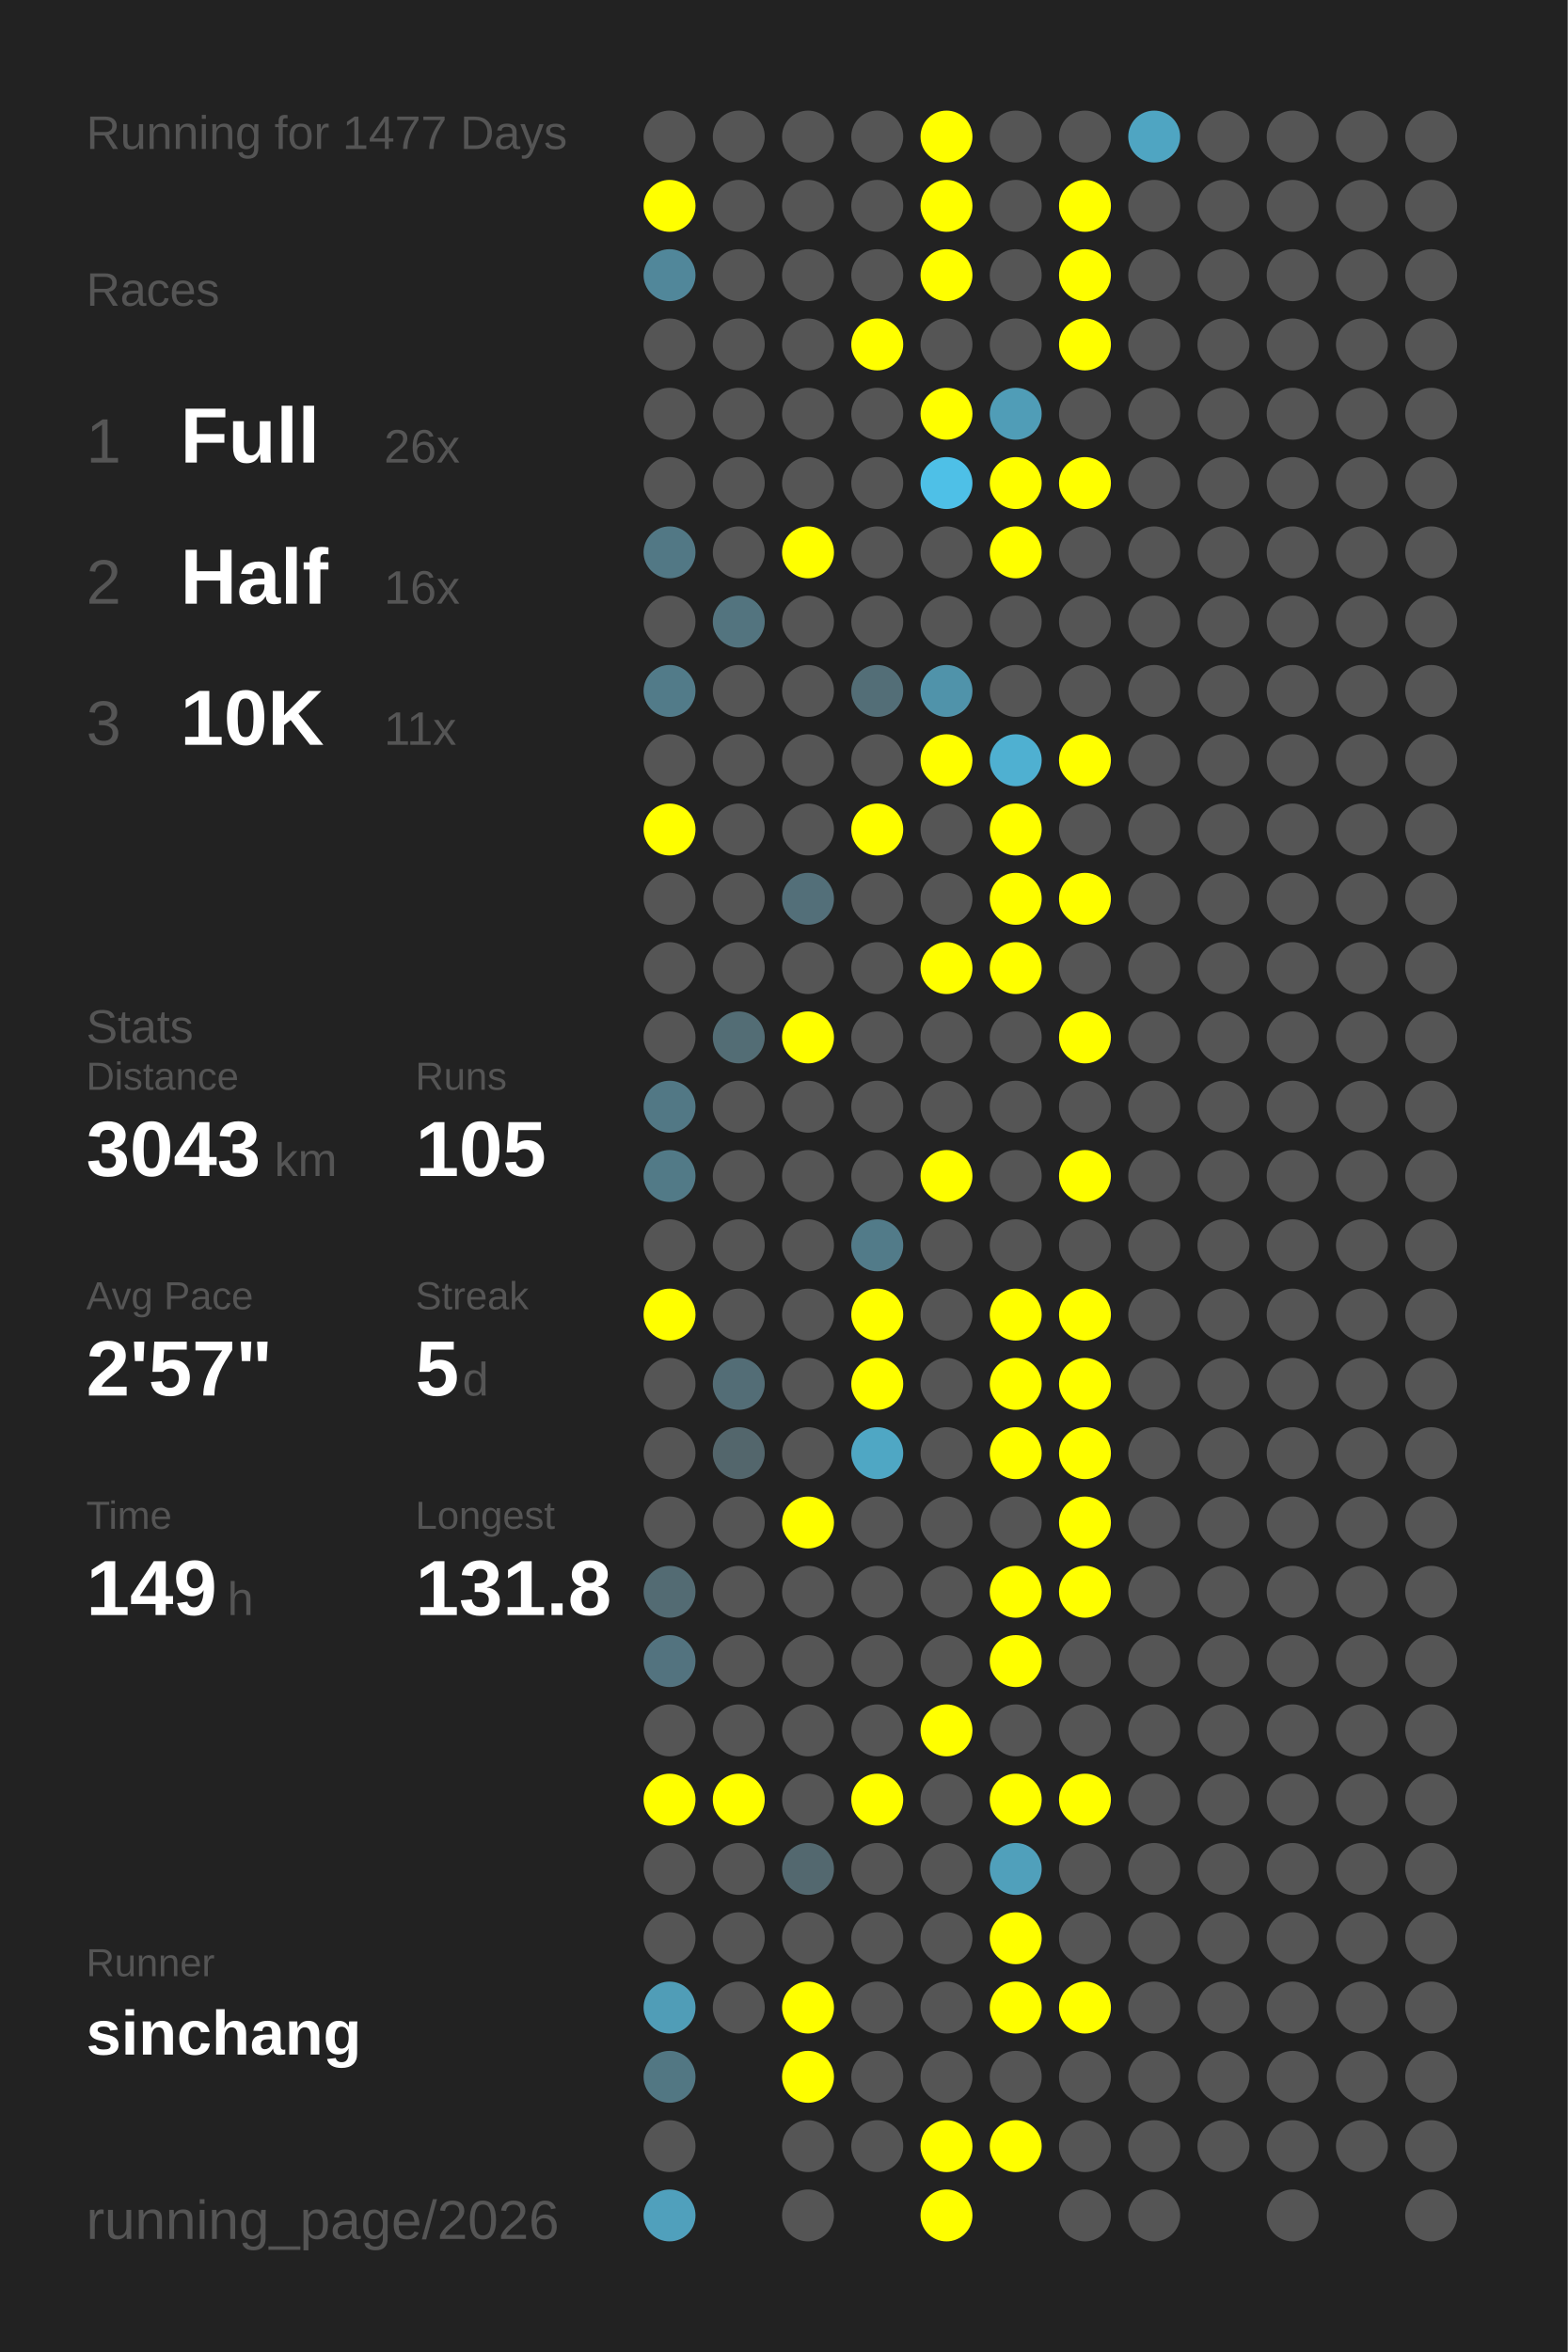
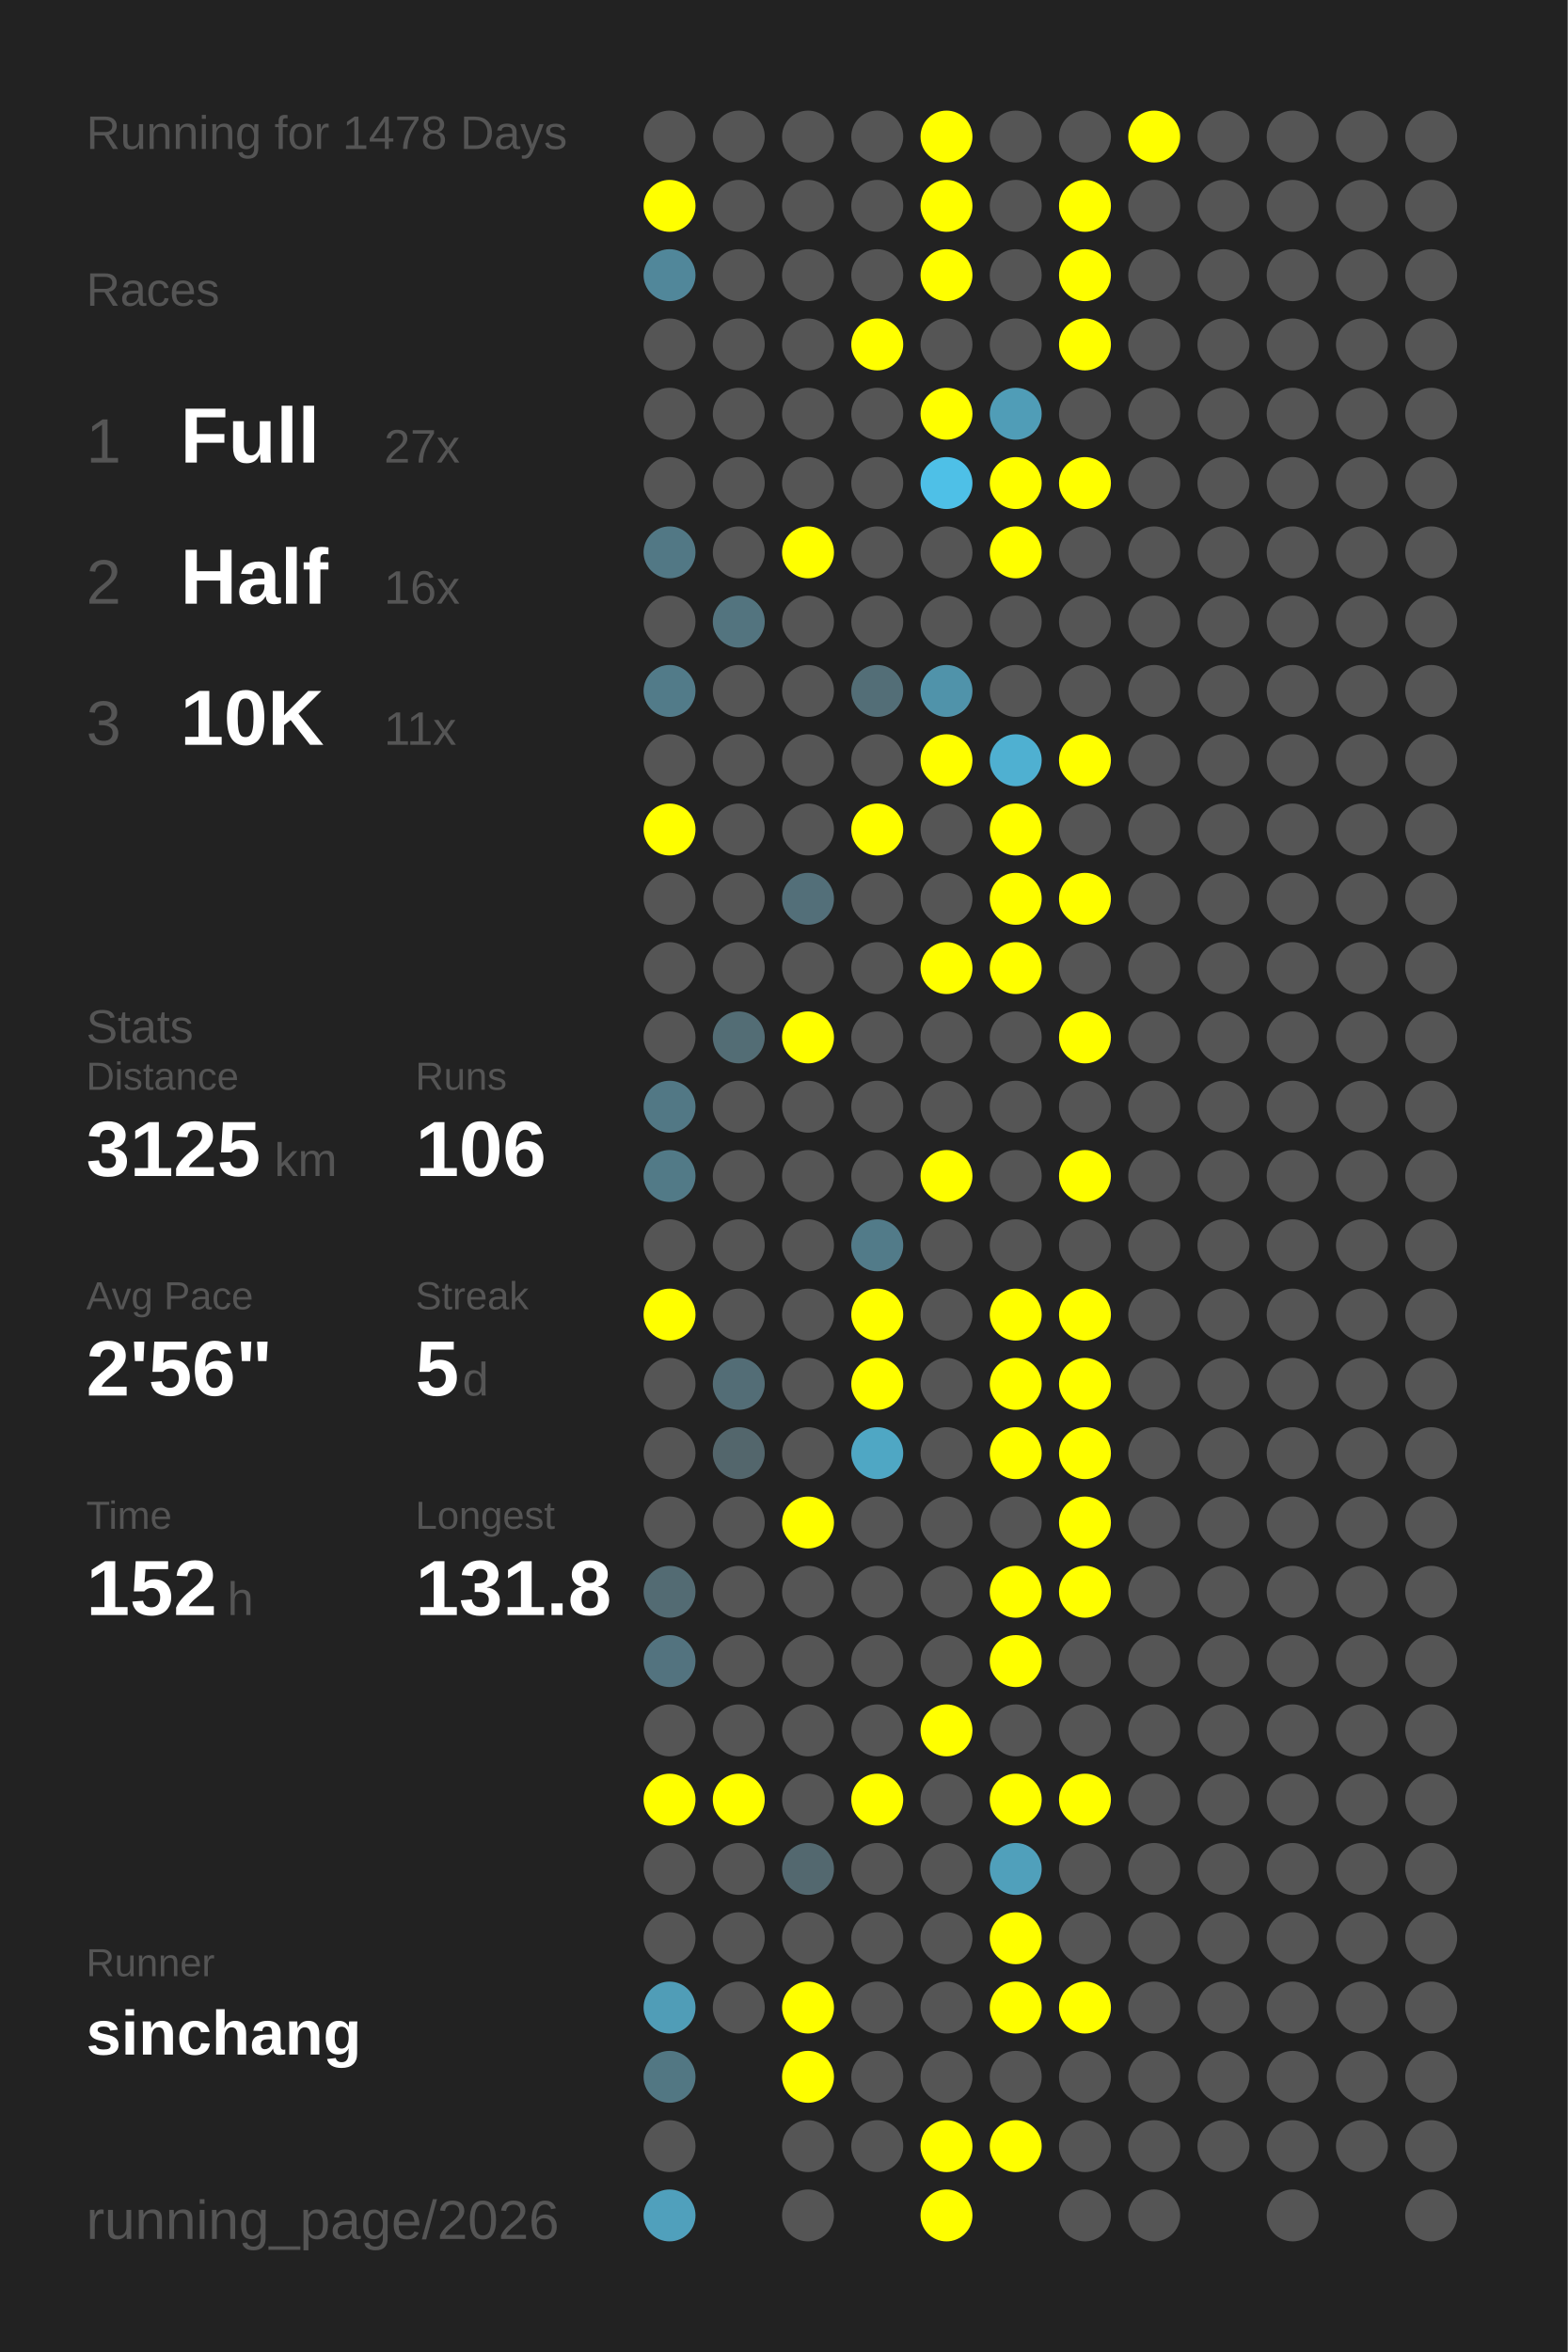
<svg xmlns="http://www.w3.org/2000/svg" baseProfile="full" height="300mm" version="1.1" viewBox="0,0,200,300" width="200mm">
  <defs />
  <rect fill="#222222" height="300" width="200" x="0" y="0" />
-   <text fill="#555555" style="font-size:6px; font-family:Arial;" x="11" y="19">Running for 1477 Days</text>
+   <text fill="#555555" style="font-size:6px; font-family:Arial;" x="11" y="19">Running for 1478 Days</text>
  <text fill="#555555" style="font-size:6px; font-family:Arial;" x="11" y="39">Races</text>
  <text fill="#555555" style="font-size:8px; font-family:Arial;" x="11" y="59">1</text>
  <text fill="#FFFFFF" style="font-size:10px; font-family:Arial; font-weight:bold;" x="23" y="59">Full</text>
-   <text fill="#555555" style="font-size:6px; font-family:Arial;" x="49" y="59">26x</text>
+   <text fill="#555555" style="font-size:6px; font-family:Arial;" x="49" y="59">27x</text>
  <text fill="#555555" style="font-size:8px; font-family:Arial;" x="11" y="77">2</text>
  <text fill="#FFFFFF" style="font-size:10px; font-family:Arial; font-weight:bold;" x="23" y="77">Half</text>
  <text fill="#555555" style="font-size:6px; font-family:Arial;" x="49" y="77">16x</text>
  <text fill="#555555" style="font-size:8px; font-family:Arial;" x="11" y="95">3</text>
  <text fill="#FFFFFF" style="font-size:10px; font-family:Arial; font-weight:bold;" x="23" y="95">10K</text>
  <text fill="#555555" style="font-size:6px; font-family:Arial;" x="49" y="95">11x</text>
  <text fill="#555555" style="font-size:6px; font-family:Arial;" x="11" y="133">Stats</text>
  <text fill="#555555" style="font-size:5px; font-family:Arial;" x="11" y="139">Distance</text>
-   <text fill="#FFFFFF" style="font-size:10px; font-family:Arial; font-weight:bold;" x="11" y="150">3043</text>
+   <text fill="#FFFFFF" style="font-size:10px; font-family:Arial; font-weight:bold;" x="11" y="150">3125</text>
  <text fill="#555555" style="font-size:6px; font-family:Arial;" x="35" y="150">km</text>
  <text fill="#555555" style="font-size:5px; font-family:Arial;" x="53" y="139">Runs</text>
-   <text fill="#FFFFFF" style="font-size:10px; font-family:Arial; font-weight:bold;" x="53" y="150">105</text>
+   <text fill="#FFFFFF" style="font-size:10px; font-family:Arial; font-weight:bold;" x="53" y="150">106</text>
  <text fill="#555555" style="font-size:5px; font-family:Arial;" x="11" y="167">Avg Pace</text>
-   <text fill="#FFFFFF" style="font-size:10px; font-family:Arial; font-weight:bold;" x="11" y="178">2'57"</text>
+   <text fill="#FFFFFF" style="font-size:10px; font-family:Arial; font-weight:bold;" x="11" y="178">2'56"</text>
  <text fill="#555555" style="font-size:5px; font-family:Arial;" x="53" y="167">Streak</text>
  <text fill="#FFFFFF" style="font-size:10px; font-family:Arial; font-weight:bold;" x="53" y="178">5</text>
  <text fill="#555555" style="font-size:6px; font-family:Arial;" x="59" y="178">d</text>
  <text fill="#555555" style="font-size:5px; font-family:Arial;" x="11" y="195">Time</text>
-   <text fill="#FFFFFF" style="font-size:10px; font-family:Arial; font-weight:bold;" x="11" y="206">149</text>
+   <text fill="#FFFFFF" style="font-size:10px; font-family:Arial; font-weight:bold;" x="11" y="206">152</text>
  <text fill="#555555" style="font-size:6px; font-family:Arial;" x="29" y="206">h</text>
  <text fill="#555555" style="font-size:5px; font-family:Arial;" x="53" y="195">Longest</text>
  <text fill="#FFFFFF" style="font-size:10px; font-family:Arial; font-weight:bold;" x="53" y="206">131.8</text>
  <text fill="#555555" style="font-size:5px; font-family:Arial;" x="11" y="252.065">Runner</text>
  <text fill="#FFFFFF" style="font-size:8px; font-family:Arial; font-weight:bold;" x="11" y="262.065">sinchang</text>
  <text fill="#555555" style="font-size:7px; font-family:Arial;" x="11" y="285.581">running_page/2026</text>
  <circle cx="85.417" cy="17.419" fill="#555555" r="3.312" />
  <circle cx="85.417" cy="26.258" fill="#FFFF00" r="3.312" />
  <circle cx="85.417" cy="35.097" fill="#51879a" r="3.312" />
  <circle cx="85.417" cy="43.935" fill="#555555" r="3.312" />
  <circle cx="85.417" cy="52.774" fill="#555555" r="3.312" />
  <circle cx="85.417" cy="61.613" fill="#555555" r="3.312" />
  <circle cx="85.417" cy="70.452" fill="#527885" r="3.312" />
  <circle cx="85.417" cy="79.29" fill="#555555" r="3.312" />
  <circle cx="85.417" cy="88.129" fill="#527b89" r="3.312" />
  <circle cx="85.417" cy="96.968" fill="#555555" r="3.312" />
  <circle cx="85.417" cy="105.806" fill="#FFFF00" r="3.312" />
  <circle cx="85.417" cy="114.645" fill="#555555" r="3.312" />
  <circle cx="85.417" cy="123.484" fill="#555555" r="3.312" />
  <circle cx="85.417" cy="132.323" fill="#555555" r="3.312" />
  <circle cx="85.417" cy="141.161" fill="#527885" r="3.312" />
  <circle cx="85.417" cy="150" fill="#527a87" r="3.312" />
  <circle cx="85.417" cy="158.839" fill="#555555" r="3.312" />
  <circle cx="85.417" cy="167.677" fill="#FFFF00" r="3.312" />
  <circle cx="85.417" cy="176.516" fill="#555555" r="3.312" />
  <circle cx="85.417" cy="185.355" fill="#555555" r="3.312" />
  <circle cx="85.417" cy="194.194" fill="#555555" r="3.312" />
  <circle cx="85.417" cy="203.032" fill="#536b73" r="3.312" />
  <circle cx="85.417" cy="211.871" fill="#53737f" r="3.312" />
  <circle cx="85.417" cy="220.71" fill="#555555" r="3.312" />
  <circle cx="85.417" cy="229.548" fill="#FFFF00" r="3.312" />
  <circle cx="85.417" cy="238.387" fill="#555555" r="3.312" />
  <circle cx="85.417" cy="247.226" fill="#555555" r="3.312" />
  <circle cx="85.417" cy="256.065" fill="#509db7" r="3.312" />
  <circle cx="85.417" cy="264.903" fill="#527783" r="3.312" />
  <circle cx="85.417" cy="273.742" fill="#555555" r="3.312" />
  <circle cx="85.417" cy="282.581" fill="#50a0bc" r="3.312" />
  <circle cx="94.25" cy="17.419" fill="#555555" r="3.312" />
  <circle cx="94.25" cy="26.258" fill="#555555" r="3.312" />
  <circle cx="94.25" cy="35.097" fill="#555555" r="3.312" />
  <circle cx="94.25" cy="43.935" fill="#555555" r="3.312" />
  <circle cx="94.25" cy="52.774" fill="#555555" r="3.312" />
  <circle cx="94.25" cy="61.613" fill="#555555" r="3.312" />
  <circle cx="94.25" cy="70.452" fill="#555555" r="3.312" />
  <circle cx="94.25" cy="79.29" fill="#53747f" r="3.312" />
  <circle cx="94.25" cy="88.129" fill="#555555" r="3.312" />
  <circle cx="94.25" cy="96.968" fill="#555555" r="3.312" />
  <circle cx="94.25" cy="105.806" fill="#555555" r="3.312" />
  <circle cx="94.25" cy="114.645" fill="#555555" r="3.312" />
  <circle cx="94.25" cy="123.484" fill="#555555" r="3.312" />
  <circle cx="94.25" cy="132.323" fill="#536d75" r="3.312" />
  <circle cx="94.25" cy="141.161" fill="#555555" r="3.312" />
  <circle cx="94.25" cy="150" fill="#555555" r="3.312" />
  <circle cx="94.25" cy="158.839" fill="#555555" r="3.312" />
  <circle cx="94.25" cy="167.677" fill="#555555" r="3.312" />
  <circle cx="94.25" cy="176.516" fill="#536d76" r="3.312" />
  <circle cx="94.25" cy="185.355" fill="#53666c" r="3.312" />
  <circle cx="94.25" cy="194.194" fill="#555555" r="3.312" />
  <circle cx="94.25" cy="203.032" fill="#555555" r="3.312" />
  <circle cx="94.25" cy="211.871" fill="#555555" r="3.312" />
  <circle cx="94.25" cy="220.71" fill="#555555" r="3.312" />
  <circle cx="94.25" cy="229.548" fill="#FFFF00" r="3.312" />
  <circle cx="94.25" cy="238.387" fill="#555555" r="3.312" />
  <circle cx="94.25" cy="247.226" fill="#555555" r="3.312" />
  <circle cx="94.25" cy="256.065" fill="#555555" r="3.312" />
  <circle cx="103.083" cy="17.419" fill="#555555" r="3.312" />
  <circle cx="103.083" cy="26.258" fill="#555555" r="3.312" />
  <circle cx="103.083" cy="35.097" fill="#555555" r="3.312" />
  <circle cx="103.083" cy="43.935" fill="#555555" r="3.312" />
  <circle cx="103.083" cy="52.774" fill="#555555" r="3.312" />
  <circle cx="103.083" cy="61.613" fill="#555555" r="3.312" />
  <circle cx="103.083" cy="70.452" fill="#FFFF00" r="3.312" />
  <circle cx="103.083" cy="79.29" fill="#555555" r="3.312" />
  <circle cx="103.083" cy="88.129" fill="#555555" r="3.312" />
  <circle cx="103.083" cy="96.968" fill="#555555" r="3.312" />
  <circle cx="103.083" cy="105.806" fill="#555555" r="3.312" />
  <circle cx="103.083" cy="114.645" fill="#536f79" r="3.312" />
  <circle cx="103.083" cy="123.484" fill="#555555" r="3.312" />
  <circle cx="103.083" cy="132.323" fill="#FFFF00" r="3.312" />
  <circle cx="103.083" cy="141.161" fill="#555555" r="3.312" />
  <circle cx="103.083" cy="150" fill="#555555" r="3.312" />
  <circle cx="103.083" cy="158.839" fill="#555555" r="3.312" />
  <circle cx="103.083" cy="167.677" fill="#555555" r="3.312" />
  <circle cx="103.083" cy="176.516" fill="#555555" r="3.312" />
  <circle cx="103.083" cy="185.355" fill="#555555" r="3.312" />
  <circle cx="103.083" cy="194.194" fill="#FFFF00" r="3.312" />
  <circle cx="103.083" cy="203.032" fill="#555555" r="3.312" />
  <circle cx="103.083" cy="211.871" fill="#555555" r="3.312" />
  <circle cx="103.083" cy="220.71" fill="#555555" r="3.312" />
  <circle cx="103.083" cy="229.548" fill="#555555" r="3.312" />
  <circle cx="103.083" cy="238.387" fill="#53686f" r="3.312" />
  <circle cx="103.083" cy="247.226" fill="#555555" r="3.312" />
  <circle cx="103.083" cy="256.065" fill="#FFFF00" r="3.312" />
  <circle cx="103.083" cy="264.903" fill="#FFFF00" r="3.312" />
  <circle cx="103.083" cy="273.742" fill="#555555" r="3.312" />
  <circle cx="103.083" cy="282.581" fill="#555555" r="3.312" />
  <circle cx="111.917" cy="17.419" fill="#555555" r="3.312" />
  <circle cx="111.917" cy="26.258" fill="#555555" r="3.312" />
  <circle cx="111.917" cy="35.097" fill="#555555" r="3.312" />
  <circle cx="111.917" cy="43.935" fill="#FFFF00" r="3.312" />
  <circle cx="111.917" cy="52.774" fill="#555555" r="3.312" />
  <circle cx="111.917" cy="61.613" fill="#555555" r="3.312" />
  <circle cx="111.917" cy="70.452" fill="#555555" r="3.312" />
  <circle cx="111.917" cy="79.29" fill="#555555" r="3.312" />
  <circle cx="111.917" cy="88.129" fill="#536e77" r="3.312" />
  <circle cx="111.917" cy="96.968" fill="#555555" r="3.312" />
  <circle cx="111.917" cy="105.806" fill="#FFFF00" r="3.312" />
  <circle cx="111.917" cy="114.645" fill="#555555" r="3.312" />
  <circle cx="111.917" cy="123.484" fill="#555555" r="3.312" />
  <circle cx="111.917" cy="132.323" fill="#555555" r="3.312" />
  <circle cx="111.917" cy="141.161" fill="#555555" r="3.312" />
  <circle cx="111.917" cy="150" fill="#555555" r="3.312" />
  <circle cx="111.917" cy="158.839" fill="#527b89" r="3.312" />
  <circle cx="111.917" cy="167.677" fill="#FFFF00" r="3.312" />
  <circle cx="111.917" cy="176.516" fill="#FFFF00" r="3.312" />
  <circle cx="111.917" cy="185.355" fill="#4fa7c4" r="3.312" />
  <circle cx="111.917" cy="194.194" fill="#555555" r="3.312" />
  <circle cx="111.917" cy="203.032" fill="#555555" r="3.312" />
  <circle cx="111.917" cy="211.871" fill="#555555" r="3.312" />
  <circle cx="111.917" cy="220.71" fill="#555555" r="3.312" />
  <circle cx="111.917" cy="229.548" fill="#FFFF00" r="3.312" />
  <circle cx="111.917" cy="238.387" fill="#555555" r="3.312" />
  <circle cx="111.917" cy="247.226" fill="#555555" r="3.312" />
  <circle cx="111.917" cy="256.065" fill="#555555" r="3.312" />
  <circle cx="111.917" cy="264.903" fill="#555555" r="3.312" />
  <circle cx="111.917" cy="273.742" fill="#555555" r="3.312" />
  <circle cx="120.75" cy="17.419" fill="#FFFF00" r="3.312" />
  <circle cx="120.75" cy="26.258" fill="#FFFF00" r="3.312" />
  <circle cx="120.75" cy="35.097" fill="#FFFF00" r="3.312" />
  <circle cx="120.75" cy="43.935" fill="#555555" r="3.312" />
  <circle cx="120.75" cy="52.774" fill="#FFFF00" r="3.312" />
  <circle cx="120.75" cy="61.613" fill="#4ec0e7" r="3.312" />
  <circle cx="120.75" cy="70.452" fill="#555555" r="3.312" />
  <circle cx="120.75" cy="79.29" fill="#555555" r="3.312" />
  <circle cx="120.75" cy="88.129" fill="#5093aa" r="3.312" />
  <circle cx="120.75" cy="96.968" fill="#FFFF00" r="3.312" />
  <circle cx="120.75" cy="105.806" fill="#555555" r="3.312" />
  <circle cx="120.75" cy="114.645" fill="#555555" r="3.312" />
  <circle cx="120.75" cy="123.484" fill="#FFFF00" r="3.312" />
  <circle cx="120.75" cy="132.323" fill="#555555" r="3.312" />
  <circle cx="120.75" cy="141.161" fill="#555555" r="3.312" />
  <circle cx="120.75" cy="150" fill="#FFFF00" r="3.312" />
  <circle cx="120.75" cy="158.839" fill="#555555" r="3.312" />
  <circle cx="120.75" cy="167.677" fill="#555555" r="3.312" />
  <circle cx="120.75" cy="176.516" fill="#555555" r="3.312" />
  <circle cx="120.75" cy="185.355" fill="#555555" r="3.312" />
  <circle cx="120.75" cy="194.194" fill="#555555" r="3.312" />
  <circle cx="120.75" cy="203.032" fill="#555555" r="3.312" />
  <circle cx="120.75" cy="211.871" fill="#555555" r="3.312" />
  <circle cx="120.75" cy="220.71" fill="#FFFF00" r="3.312" />
  <circle cx="120.75" cy="229.548" fill="#555555" r="3.312" />
  <circle cx="120.75" cy="238.387" fill="#555555" r="3.312" />
  <circle cx="120.75" cy="247.226" fill="#555555" r="3.312" />
  <circle cx="120.75" cy="256.065" fill="#555555" r="3.312" />
  <circle cx="120.75" cy="264.903" fill="#555555" r="3.312" />
  <circle cx="120.75" cy="273.742" fill="#FFFF00" r="3.312" />
  <circle cx="120.75" cy="282.581" fill="#FFFF00" r="3.312" />
  <circle cx="129.583" cy="17.419" fill="#555555" r="3.312" />
  <circle cx="129.583" cy="26.258" fill="#555555" r="3.312" />
  <circle cx="129.583" cy="35.097" fill="#555555" r="3.312" />
  <circle cx="129.583" cy="43.935" fill="#555555" r="3.312" />
  <circle cx="129.583" cy="52.774" fill="#509db7" r="3.312" />
  <circle cx="129.583" cy="61.613" fill="#FFFF00" r="3.312" />
  <circle cx="129.583" cy="70.452" fill="#FFFF00" r="3.312" />
  <circle cx="129.583" cy="79.29" fill="#555555" r="3.312" />
  <circle cx="129.583" cy="88.129" fill="#555555" r="3.312" />
  <circle cx="129.583" cy="96.968" fill="#4fb0d1" r="3.312" />
  <circle cx="129.583" cy="105.806" fill="#FFFF00" r="3.312" />
  <circle cx="129.583" cy="114.645" fill="#FFFF00" r="3.312" />
  <circle cx="129.583" cy="123.484" fill="#FFFF00" r="3.312" />
  <circle cx="129.583" cy="132.323" fill="#555555" r="3.312" />
  <circle cx="129.583" cy="141.161" fill="#555555" r="3.312" />
  <circle cx="129.583" cy="150" fill="#555555" r="3.312" />
  <circle cx="129.583" cy="158.839" fill="#555555" r="3.312" />
  <circle cx="129.583" cy="167.677" fill="#FFFF00" r="3.312" />
  <circle cx="129.583" cy="176.516" fill="#FFFF00" r="3.312" />
  <circle cx="129.583" cy="185.355" fill="#FFFF00" r="3.312" />
  <circle cx="129.583" cy="194.194" fill="#555555" r="3.312" />
  <circle cx="129.583" cy="203.032" fill="#FFFF00" r="3.312" />
  <circle cx="129.583" cy="211.871" fill="#FFFF00" r="3.312" />
  <circle cx="129.583" cy="220.71" fill="#555555" r="3.312" />
  <circle cx="129.583" cy="229.548" fill="#FFFF00" r="3.312" />
  <circle cx="129.583" cy="238.387" fill="#50a0bb" r="3.312" />
  <circle cx="129.583" cy="247.226" fill="#FFFF00" r="3.312" />
  <circle cx="129.583" cy="256.065" fill="#FFFF00" r="3.312" />
  <circle cx="129.583" cy="264.903" fill="#555555" r="3.312" />
  <circle cx="129.583" cy="273.742" fill="#FFFF00" r="3.312" />
  <circle cx="138.417" cy="17.419" fill="#555555" r="3.312" />
  <circle cx="138.417" cy="26.258" fill="#FFFF00" r="3.312" />
  <circle cx="138.417" cy="35.097" fill="#FFFF00" r="3.312" />
  <circle cx="138.417" cy="43.935" fill="#FFFF00" r="3.312" />
  <circle cx="138.417" cy="52.774" fill="#555555" r="3.312" />
  <circle cx="138.417" cy="61.613" fill="#FFFF00" r="3.312" />
  <circle cx="138.417" cy="70.452" fill="#555555" r="3.312" />
  <circle cx="138.417" cy="79.29" fill="#555555" r="3.312" />
  <circle cx="138.417" cy="88.129" fill="#555555" r="3.312" />
  <circle cx="138.417" cy="96.968" fill="#FFFF00" r="3.312" />
  <circle cx="138.417" cy="105.806" fill="#555555" r="3.312" />
  <circle cx="138.417" cy="114.645" fill="#FFFF00" r="3.312" />
  <circle cx="138.417" cy="123.484" fill="#555555" r="3.312" />
  <circle cx="138.417" cy="132.323" fill="#FFFF00" r="3.312" />
  <circle cx="138.417" cy="141.161" fill="#555555" r="3.312" />
  <circle cx="138.417" cy="150" fill="#FFFF00" r="3.312" />
  <circle cx="138.417" cy="158.839" fill="#555555" r="3.312" />
  <circle cx="138.417" cy="167.677" fill="#FFFF00" r="3.312" />
  <circle cx="138.417" cy="176.516" fill="#FFFF00" r="3.312" />
  <circle cx="138.417" cy="185.355" fill="#FFFF00" r="3.312" />
  <circle cx="138.417" cy="194.194" fill="#FFFF00" r="3.312" />
  <circle cx="138.417" cy="203.032" fill="#FFFF00" r="3.312" />
  <circle cx="138.417" cy="211.871" fill="#555555" r="3.312" />
  <circle cx="138.417" cy="220.71" fill="#555555" r="3.312" />
  <circle cx="138.417" cy="229.548" fill="#FFFF00" r="3.312" />
  <circle cx="138.417" cy="238.387" fill="#555555" r="3.312" />
  <circle cx="138.417" cy="247.226" fill="#555555" r="3.312" />
  <circle cx="138.417" cy="256.065" fill="#FFFF00" r="3.312" />
  <circle cx="138.417" cy="264.903" fill="#555555" r="3.312" />
  <circle cx="138.417" cy="273.742" fill="#555555" r="3.312" />
  <circle cx="138.417" cy="282.581" fill="#555555" r="3.312" />
-   <circle cx="147.25" cy="17.419" fill="#4fa5c2" r="3.312" />
+   <circle cx="147.25" cy="17.419" fill="#FFFF00" r="3.312" />
  <circle cx="147.25" cy="26.258" fill="#555555" r="3.312" />
  <circle cx="147.25" cy="35.097" fill="#555555" r="3.312" />
  <circle cx="147.25" cy="43.935" fill="#555555" r="3.312" />
  <circle cx="147.25" cy="52.774" fill="#555555" r="3.312" />
  <circle cx="147.25" cy="61.613" fill="#555555" r="3.312" />
  <circle cx="147.25" cy="70.452" fill="#555555" r="3.312" />
  <circle cx="147.25" cy="79.29" fill="#555555" r="3.312" />
  <circle cx="147.25" cy="88.129" fill="#555555" r="3.312" />
  <circle cx="147.25" cy="96.968" fill="#555555" r="3.312" />
  <circle cx="147.25" cy="105.806" fill="#555555" r="3.312" />
  <circle cx="147.25" cy="114.645" fill="#555555" r="3.312" />
  <circle cx="147.25" cy="123.484" fill="#555555" r="3.312" />
  <circle cx="147.25" cy="132.323" fill="#555555" r="3.312" />
  <circle cx="147.25" cy="141.161" fill="#555555" r="3.312" />
  <circle cx="147.25" cy="150" fill="#555555" r="3.312" />
  <circle cx="147.25" cy="158.839" fill="#555555" r="3.312" />
  <circle cx="147.25" cy="167.677" fill="#555555" r="3.312" />
  <circle cx="147.25" cy="176.516" fill="#555555" r="3.312" />
  <circle cx="147.25" cy="185.355" fill="#555555" r="3.312" />
  <circle cx="147.25" cy="194.194" fill="#555555" r="3.312" />
  <circle cx="147.25" cy="203.032" fill="#555555" r="3.312" />
  <circle cx="147.25" cy="211.871" fill="#555555" r="3.312" />
  <circle cx="147.25" cy="220.71" fill="#555555" r="3.312" />
  <circle cx="147.25" cy="229.548" fill="#555555" r="3.312" />
  <circle cx="147.25" cy="238.387" fill="#555555" r="3.312" />
  <circle cx="147.25" cy="247.226" fill="#555555" r="3.312" />
  <circle cx="147.25" cy="256.065" fill="#555555" r="3.312" />
  <circle cx="147.25" cy="264.903" fill="#555555" r="3.312" />
  <circle cx="147.25" cy="273.742" fill="#555555" r="3.312" />
  <circle cx="147.25" cy="282.581" fill="#555555" r="3.312" />
  <circle cx="156.083" cy="17.419" fill="#555555" r="3.312" />
  <circle cx="156.083" cy="26.258" fill="#555555" r="3.312" />
  <circle cx="156.083" cy="35.097" fill="#555555" r="3.312" />
  <circle cx="156.083" cy="43.935" fill="#555555" r="3.312" />
  <circle cx="156.083" cy="52.774" fill="#555555" r="3.312" />
  <circle cx="156.083" cy="61.613" fill="#555555" r="3.312" />
  <circle cx="156.083" cy="70.452" fill="#555555" r="3.312" />
  <circle cx="156.083" cy="79.29" fill="#555555" r="3.312" />
  <circle cx="156.083" cy="88.129" fill="#555555" r="3.312" />
  <circle cx="156.083" cy="96.968" fill="#555555" r="3.312" />
  <circle cx="156.083" cy="105.806" fill="#555555" r="3.312" />
  <circle cx="156.083" cy="114.645" fill="#555555" r="3.312" />
  <circle cx="156.083" cy="123.484" fill="#555555" r="3.312" />
  <circle cx="156.083" cy="132.323" fill="#555555" r="3.312" />
  <circle cx="156.083" cy="141.161" fill="#555555" r="3.312" />
  <circle cx="156.083" cy="150" fill="#555555" r="3.312" />
  <circle cx="156.083" cy="158.839" fill="#555555" r="3.312" />
  <circle cx="156.083" cy="167.677" fill="#555555" r="3.312" />
  <circle cx="156.083" cy="176.516" fill="#555555" r="3.312" />
  <circle cx="156.083" cy="185.355" fill="#555555" r="3.312" />
  <circle cx="156.083" cy="194.194" fill="#555555" r="3.312" />
  <circle cx="156.083" cy="203.032" fill="#555555" r="3.312" />
  <circle cx="156.083" cy="211.871" fill="#555555" r="3.312" />
  <circle cx="156.083" cy="220.71" fill="#555555" r="3.312" />
  <circle cx="156.083" cy="229.548" fill="#555555" r="3.312" />
  <circle cx="156.083" cy="238.387" fill="#555555" r="3.312" />
  <circle cx="156.083" cy="247.226" fill="#555555" r="3.312" />
  <circle cx="156.083" cy="256.065" fill="#555555" r="3.312" />
  <circle cx="156.083" cy="264.903" fill="#555555" r="3.312" />
  <circle cx="156.083" cy="273.742" fill="#555555" r="3.312" />
  <circle cx="164.917" cy="17.419" fill="#555555" r="3.312" />
  <circle cx="164.917" cy="26.258" fill="#555555" r="3.312" />
  <circle cx="164.917" cy="35.097" fill="#555555" r="3.312" />
  <circle cx="164.917" cy="43.935" fill="#555555" r="3.312" />
  <circle cx="164.917" cy="52.774" fill="#555555" r="3.312" />
  <circle cx="164.917" cy="61.613" fill="#555555" r="3.312" />
  <circle cx="164.917" cy="70.452" fill="#555555" r="3.312" />
  <circle cx="164.917" cy="79.29" fill="#555555" r="3.312" />
  <circle cx="164.917" cy="88.129" fill="#555555" r="3.312" />
  <circle cx="164.917" cy="96.968" fill="#555555" r="3.312" />
  <circle cx="164.917" cy="105.806" fill="#555555" r="3.312" />
  <circle cx="164.917" cy="114.645" fill="#555555" r="3.312" />
  <circle cx="164.917" cy="123.484" fill="#555555" r="3.312" />
  <circle cx="164.917" cy="132.323" fill="#555555" r="3.312" />
  <circle cx="164.917" cy="141.161" fill="#555555" r="3.312" />
  <circle cx="164.917" cy="150" fill="#555555" r="3.312" />
  <circle cx="164.917" cy="158.839" fill="#555555" r="3.312" />
  <circle cx="164.917" cy="167.677" fill="#555555" r="3.312" />
  <circle cx="164.917" cy="176.516" fill="#555555" r="3.312" />
  <circle cx="164.917" cy="185.355" fill="#555555" r="3.312" />
  <circle cx="164.917" cy="194.194" fill="#555555" r="3.312" />
  <circle cx="164.917" cy="203.032" fill="#555555" r="3.312" />
  <circle cx="164.917" cy="211.871" fill="#555555" r="3.312" />
  <circle cx="164.917" cy="220.71" fill="#555555" r="3.312" />
  <circle cx="164.917" cy="229.548" fill="#555555" r="3.312" />
  <circle cx="164.917" cy="238.387" fill="#555555" r="3.312" />
  <circle cx="164.917" cy="247.226" fill="#555555" r="3.312" />
  <circle cx="164.917" cy="256.065" fill="#555555" r="3.312" />
  <circle cx="164.917" cy="264.903" fill="#555555" r="3.312" />
  <circle cx="164.917" cy="273.742" fill="#555555" r="3.312" />
  <circle cx="164.917" cy="282.581" fill="#555555" r="3.312" />
  <circle cx="173.75" cy="17.419" fill="#555555" r="3.312" />
  <circle cx="173.75" cy="26.258" fill="#555555" r="3.312" />
  <circle cx="173.75" cy="35.097" fill="#555555" r="3.312" />
  <circle cx="173.75" cy="43.935" fill="#555555" r="3.312" />
  <circle cx="173.75" cy="52.774" fill="#555555" r="3.312" />
  <circle cx="173.75" cy="61.613" fill="#555555" r="3.312" />
  <circle cx="173.75" cy="70.452" fill="#555555" r="3.312" />
  <circle cx="173.75" cy="79.29" fill="#555555" r="3.312" />
  <circle cx="173.75" cy="88.129" fill="#555555" r="3.312" />
  <circle cx="173.75" cy="96.968" fill="#555555" r="3.312" />
  <circle cx="173.75" cy="105.806" fill="#555555" r="3.312" />
  <circle cx="173.75" cy="114.645" fill="#555555" r="3.312" />
  <circle cx="173.75" cy="123.484" fill="#555555" r="3.312" />
  <circle cx="173.75" cy="132.323" fill="#555555" r="3.312" />
  <circle cx="173.75" cy="141.161" fill="#555555" r="3.312" />
  <circle cx="173.75" cy="150" fill="#555555" r="3.312" />
  <circle cx="173.75" cy="158.839" fill="#555555" r="3.312" />
  <circle cx="173.75" cy="167.677" fill="#555555" r="3.312" />
  <circle cx="173.75" cy="176.516" fill="#555555" r="3.312" />
  <circle cx="173.75" cy="185.355" fill="#555555" r="3.312" />
  <circle cx="173.75" cy="194.194" fill="#555555" r="3.312" />
  <circle cx="173.75" cy="203.032" fill="#555555" r="3.312" />
  <circle cx="173.75" cy="211.871" fill="#555555" r="3.312" />
  <circle cx="173.75" cy="220.71" fill="#555555" r="3.312" />
  <circle cx="173.75" cy="229.548" fill="#555555" r="3.312" />
  <circle cx="173.75" cy="238.387" fill="#555555" r="3.312" />
  <circle cx="173.75" cy="247.226" fill="#555555" r="3.312" />
  <circle cx="173.75" cy="256.065" fill="#555555" r="3.312" />
  <circle cx="173.75" cy="264.903" fill="#555555" r="3.312" />
  <circle cx="173.75" cy="273.742" fill="#555555" r="3.312" />
  <circle cx="182.583" cy="17.419" fill="#555555" r="3.312" />
  <circle cx="182.583" cy="26.258" fill="#555555" r="3.312" />
  <circle cx="182.583" cy="35.097" fill="#555555" r="3.312" />
  <circle cx="182.583" cy="43.935" fill="#555555" r="3.312" />
  <circle cx="182.583" cy="52.774" fill="#555555" r="3.312" />
  <circle cx="182.583" cy="61.613" fill="#555555" r="3.312" />
  <circle cx="182.583" cy="70.452" fill="#555555" r="3.312" />
  <circle cx="182.583" cy="79.29" fill="#555555" r="3.312" />
  <circle cx="182.583" cy="88.129" fill="#555555" r="3.312" />
  <circle cx="182.583" cy="96.968" fill="#555555" r="3.312" />
  <circle cx="182.583" cy="105.806" fill="#555555" r="3.312" />
  <circle cx="182.583" cy="114.645" fill="#555555" r="3.312" />
  <circle cx="182.583" cy="123.484" fill="#555555" r="3.312" />
  <circle cx="182.583" cy="132.323" fill="#555555" r="3.312" />
  <circle cx="182.583" cy="141.161" fill="#555555" r="3.312" />
  <circle cx="182.583" cy="150" fill="#555555" r="3.312" />
  <circle cx="182.583" cy="158.839" fill="#555555" r="3.312" />
  <circle cx="182.583" cy="167.677" fill="#555555" r="3.312" />
  <circle cx="182.583" cy="176.516" fill="#555555" r="3.312" />
  <circle cx="182.583" cy="185.355" fill="#555555" r="3.312" />
  <circle cx="182.583" cy="194.194" fill="#555555" r="3.312" />
  <circle cx="182.583" cy="203.032" fill="#555555" r="3.312" />
  <circle cx="182.583" cy="211.871" fill="#555555" r="3.312" />
  <circle cx="182.583" cy="220.71" fill="#555555" r="3.312" />
  <circle cx="182.583" cy="229.548" fill="#555555" r="3.312" />
  <circle cx="182.583" cy="238.387" fill="#555555" r="3.312" />
  <circle cx="182.583" cy="247.226" fill="#555555" r="3.312" />
  <circle cx="182.583" cy="256.065" fill="#555555" r="3.312" />
  <circle cx="182.583" cy="264.903" fill="#555555" r="3.312" />
  <circle cx="182.583" cy="273.742" fill="#555555" r="3.312" />
  <circle cx="182.583" cy="282.581" fill="#555555" r="3.312" />
</svg>
